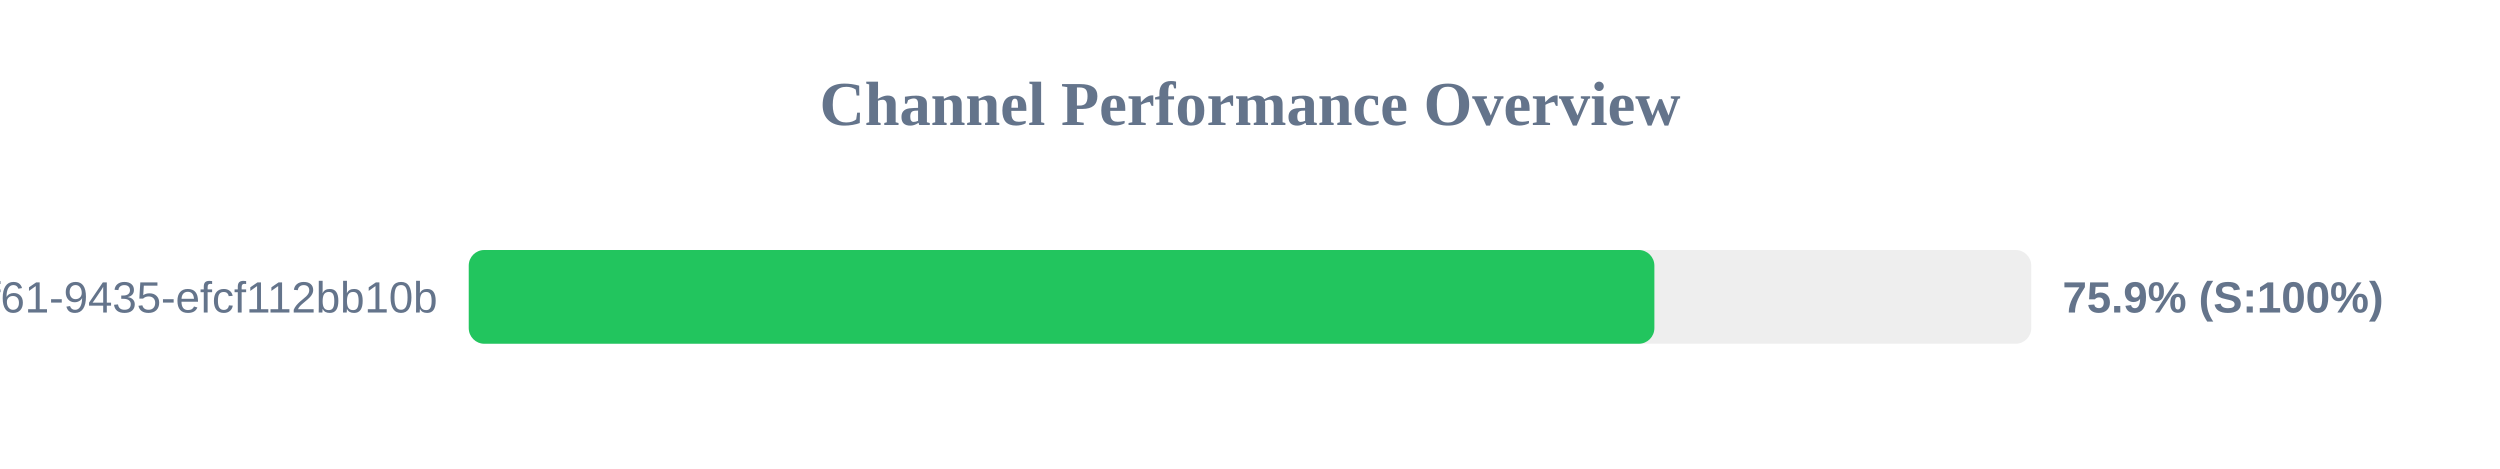
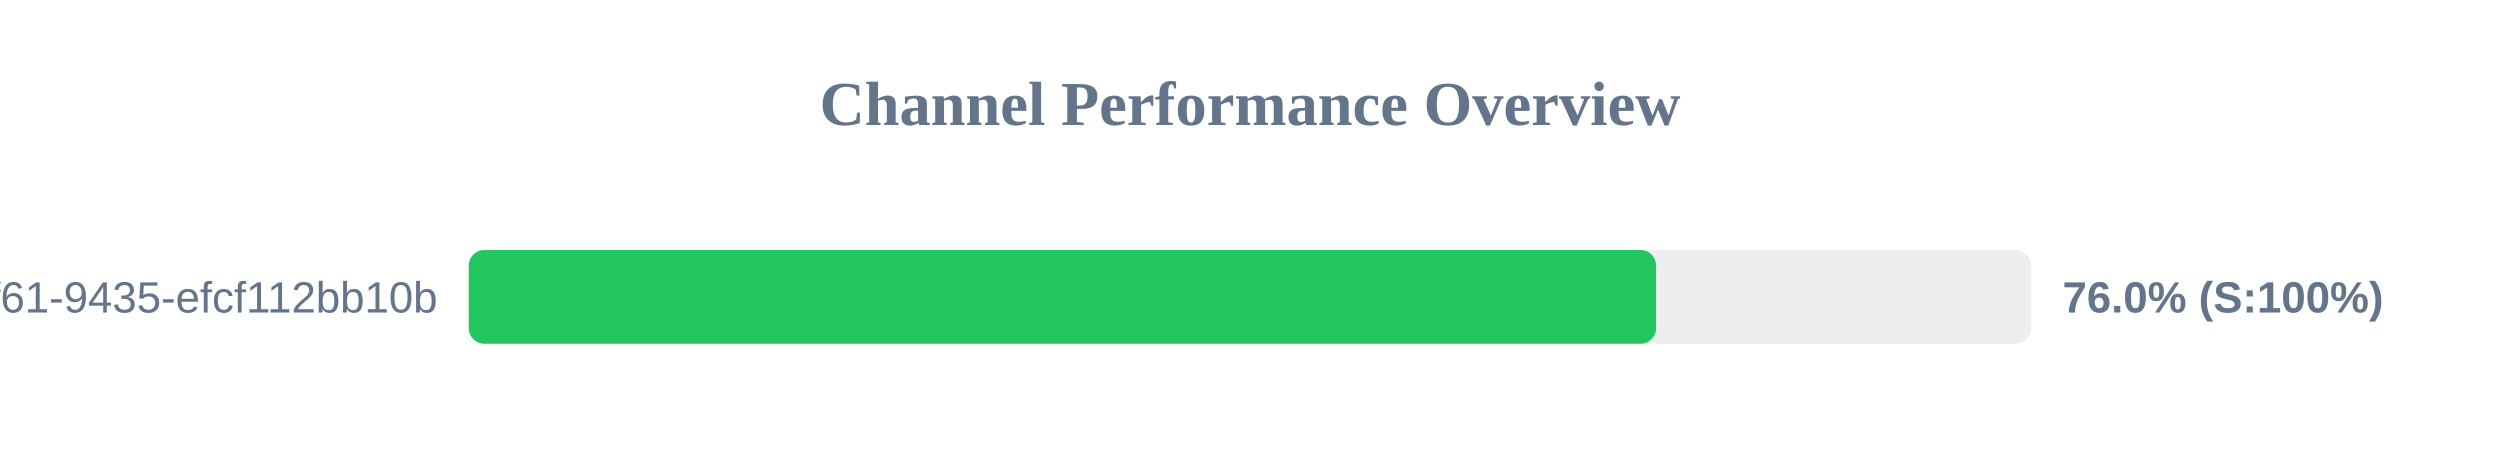
<svg xmlns="http://www.w3.org/2000/svg" width="800" height="150" version="1.1">
  <style>
        .row { font: 14px Arial; fill: #64748b; }
        .score { font: bold 14px Arial; fill: #64748b; }
    </style>
  <text x="400" y="40" text-anchor="middle" font-size="20px" font-weight="bold" fill="#64748b">Channel Performance Overview</text>
  <rect x="150" y="80" width="500" height="30" fill="#eee" rx="5" />
-   <rect x="150" y="80" width="379.4" height="30" fill="#22c55e" rx="5" />
+   <rect x="150" y="80" width="379.95" height="30" fill="#22c55e" rx="5" />
  <text x="140" y="100" text-anchor="end" class="row">?uuid=07c122ad-50b2-4f61-9435-efcf112bb10b</text>
-   <text x="660" y="100" text-anchor="start" class="score">75.9% (S:100%)</text>
+   <text x="660" y="100" text-anchor="start" class="score">76.0% (S:100%)</text>
</svg>
